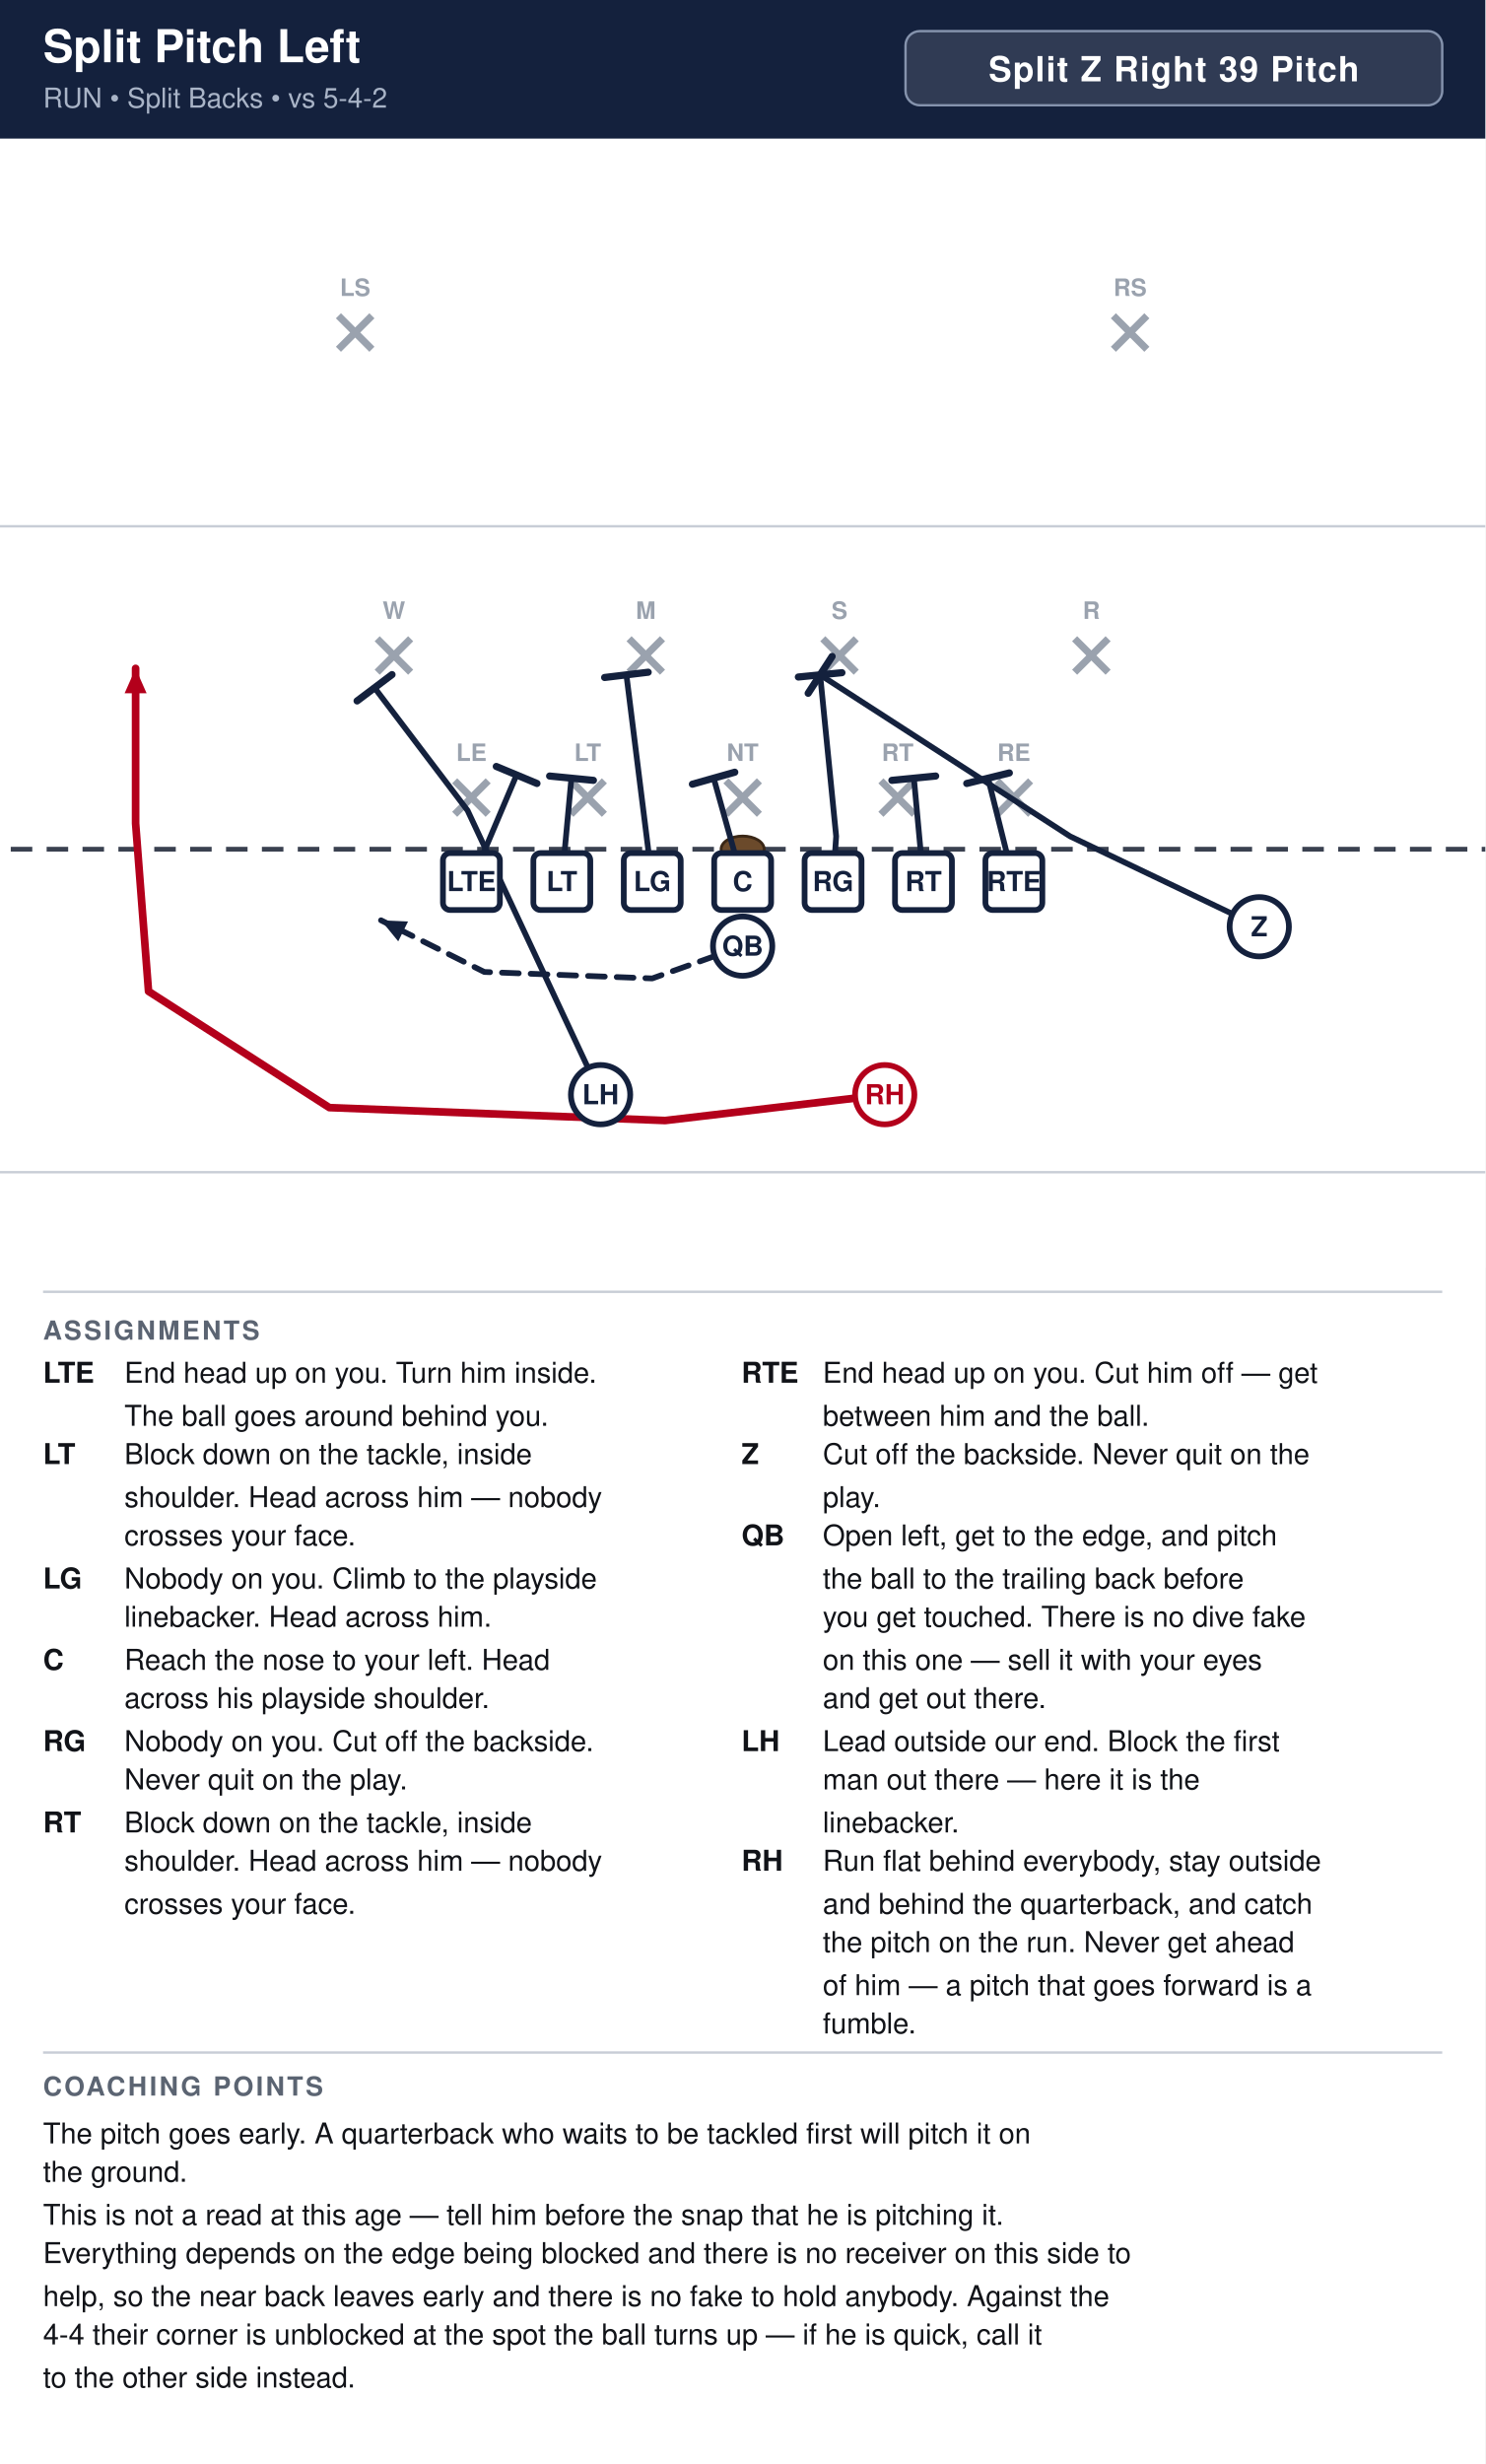
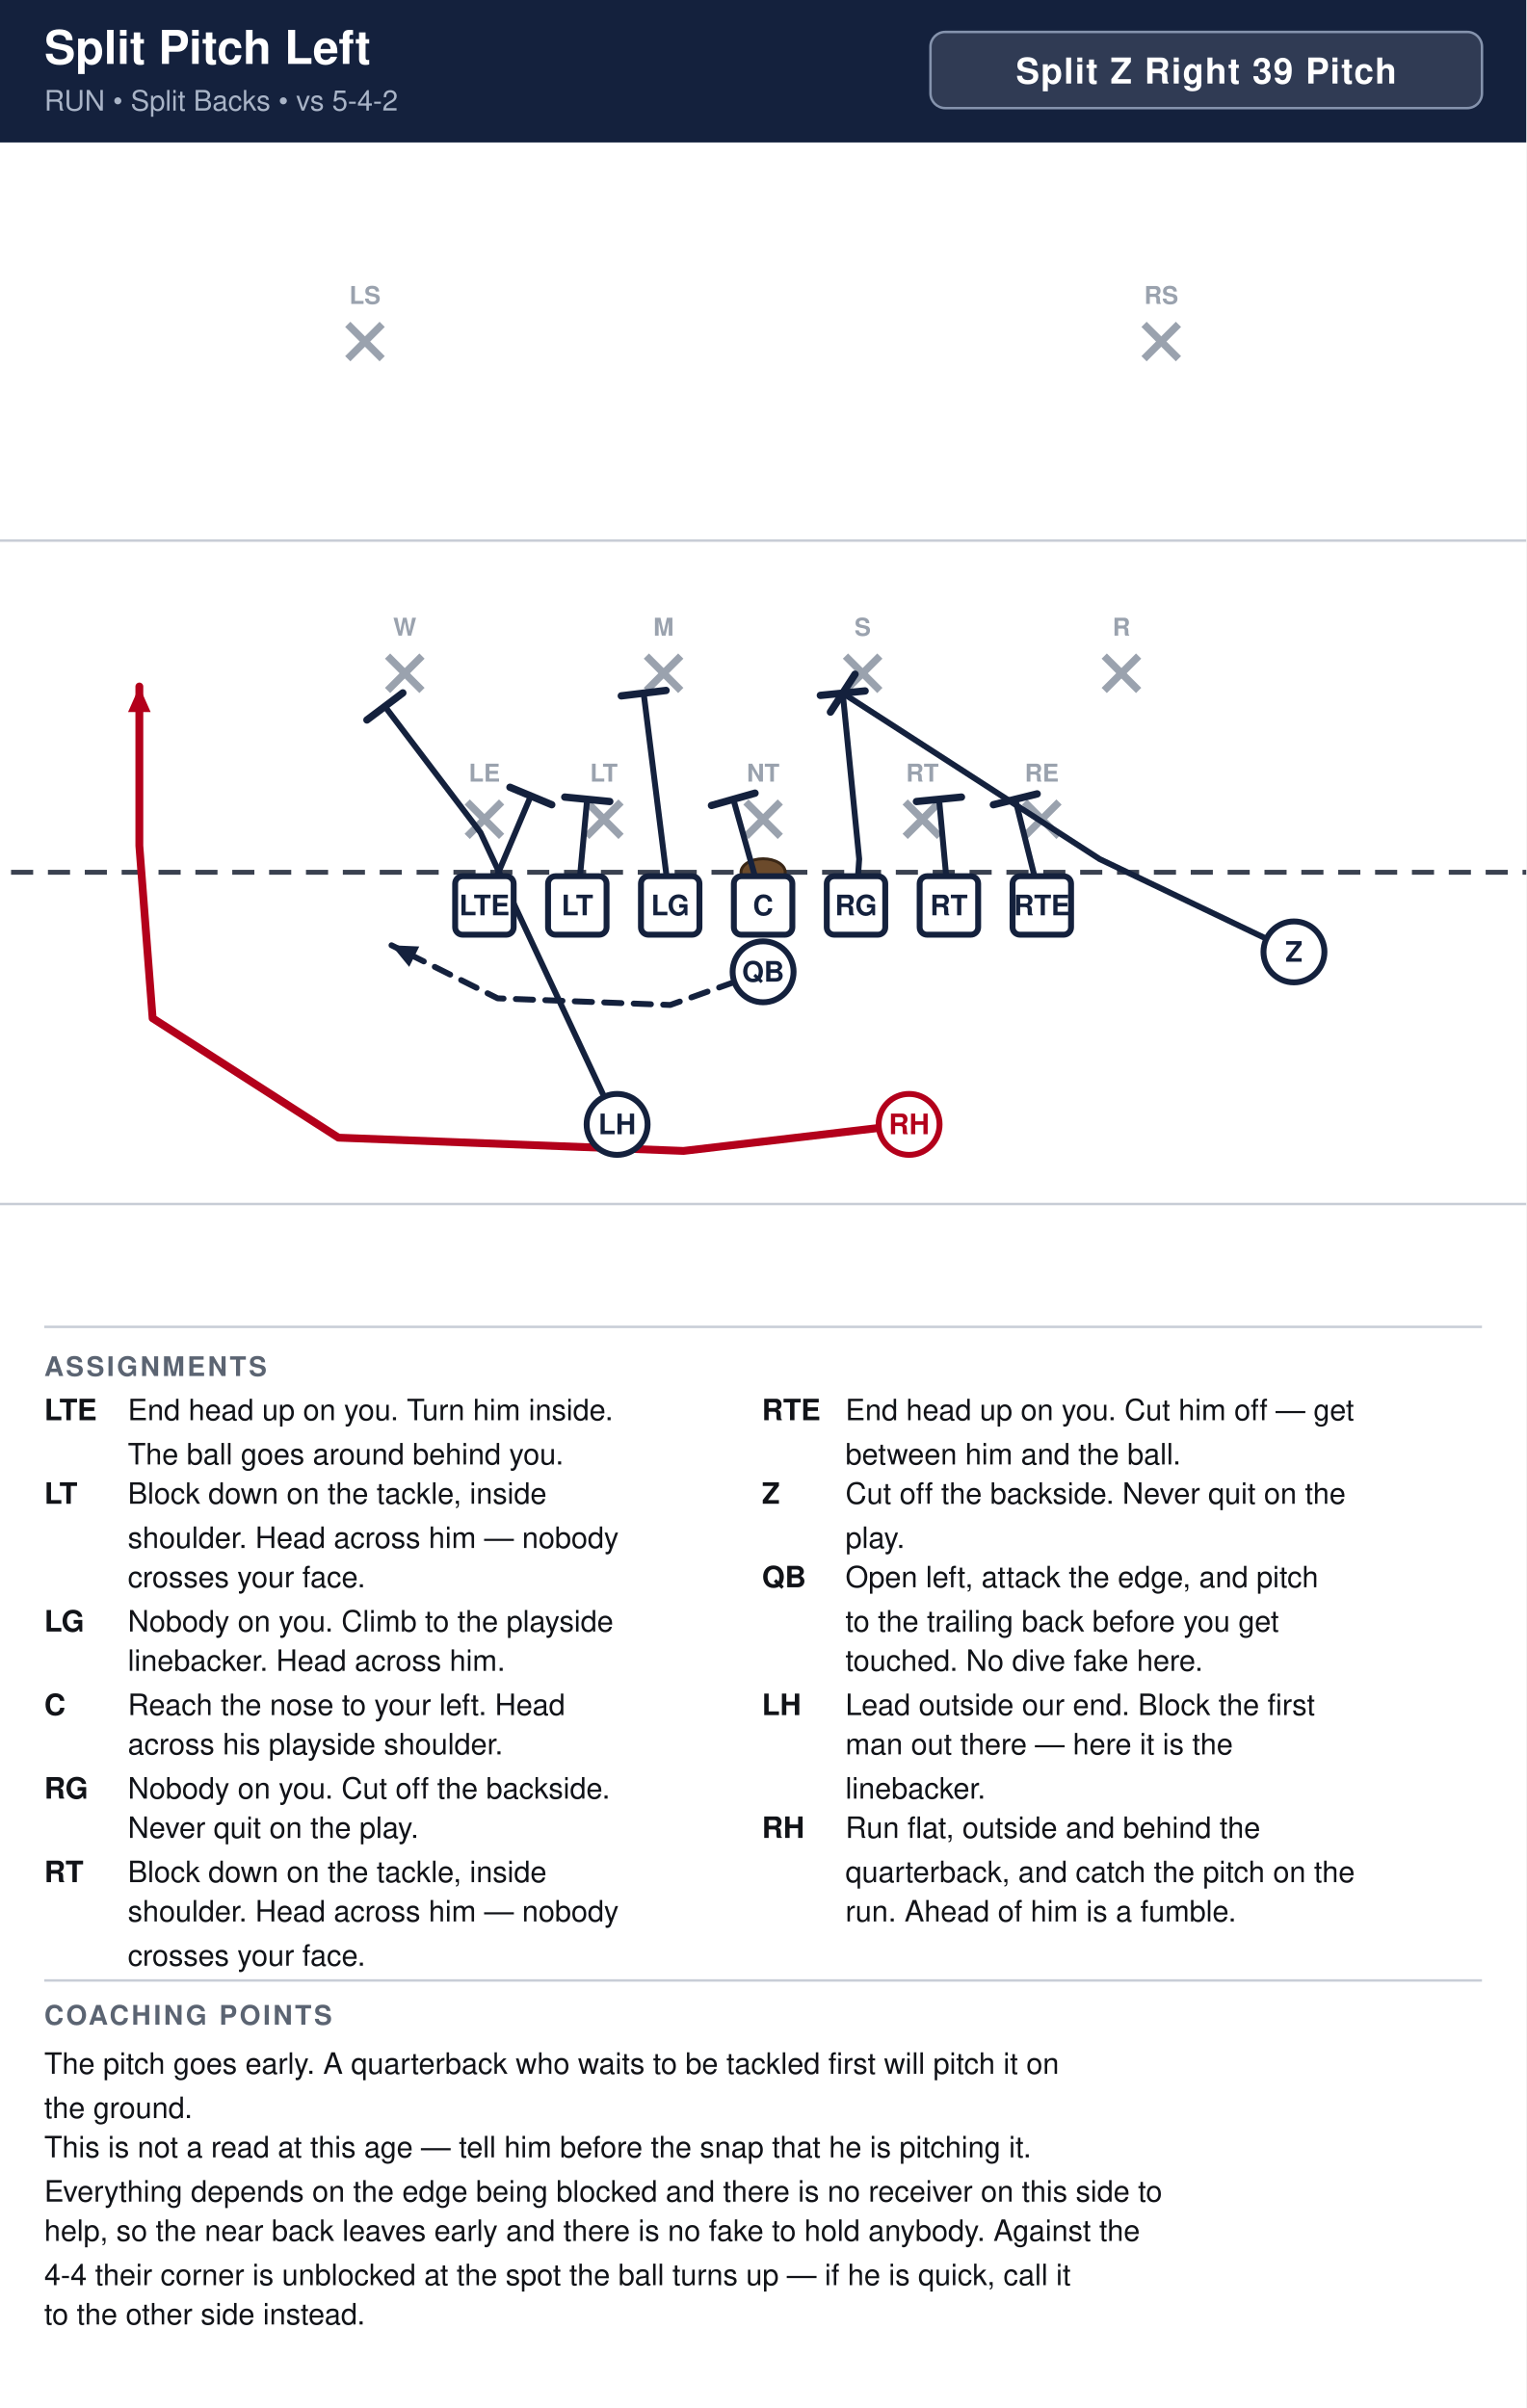
- <svg xmlns="http://www.w3.org/2000/svg" width="621" height="1030" viewBox="0 0 621 1030" font-family="Segoe UI, Helvetica, Arial, sans-serif">
+ <svg xmlns="http://www.w3.org/2000/svg" width="621" height="980" viewBox="0 0 621 980" font-family="Segoe UI, Helvetica, Arial, sans-serif">
  <rect width="100%" height="100%" fill="#ffffff" />
  <rect x="0" y="0" width="621" height="58" fill="#14213d" />
  <text x="18" y="26" font-size="19.0" font-weight="700" fill="#ffffff">Split Pitch Left</text>
  <text x="18" y="45" font-size="11.5" fill="#a9b4c7">RUN  •  Split Backs  •  vs 5-4-2</text>
  <rect x="378.6" y="13" width="224.4" height="31" rx="6" fill="#ffffff" fill-opacity="0.12" stroke="#8593ad" stroke-width="1" />
  <text x="490.8" y="34" text-anchor="middle" font-size="14.5" font-weight="700" fill="#ffffff" letter-spacing="0.5">Split Z Right 39 Pitch</text>
  <clipPath id="fieldclip">
    <rect x="0" y="58" width="621" height="472" />
  </clipPath>
  <g clip-path="url(#fieldclip)">
    <g transform="translate(-40.5,31.0)">
      <rect x="0" y="0" width="702" height="513" fill="#ffffff" />
      <line x1="0" y1="459.0" x2="702" y2="459.0" stroke="#c8cdd6" stroke-width="1" />
      <line x1="0" y1="189.0" x2="702" y2="189.0" stroke="#c8cdd6" stroke-width="1" />
      <line x1="0" y1="324.0" x2="702" y2="324.0" stroke="#3a4150" stroke-width="2" stroke-dasharray="9 6" />
      <ellipse cx="351.0" cy="324.0" rx="9" ry="5.5" fill="#6b4a2b" stroke="#3a2716" stroke-width="1.2" />
      <line x1="230.6" y1="295.4" x2="244.6" y2="309.4" stroke="#9aa2ae" stroke-width="3" />
      <line x1="244.6" y1="295.4" x2="230.6" y2="309.4" stroke="#9aa2ae" stroke-width="3" />
      <text x="237.6" y="287.1" text-anchor="middle" font-size="10" fill="#9aa2ae" font-weight="600">LE</text>
      <line x1="279.2" y1="295.4" x2="293.2" y2="309.4" stroke="#9aa2ae" stroke-width="3" />
      <line x1="293.2" y1="295.4" x2="279.2" y2="309.4" stroke="#9aa2ae" stroke-width="3" />
      <text x="286.2" y="287.1" text-anchor="middle" font-size="10" fill="#9aa2ae" font-weight="600">LT</text>
      <line x1="344.0" y1="295.4" x2="358.0" y2="309.4" stroke="#9aa2ae" stroke-width="3" />
      <line x1="358.0" y1="295.4" x2="344.0" y2="309.4" stroke="#9aa2ae" stroke-width="3" />
      <text x="351.0" y="287.1" text-anchor="middle" font-size="10" fill="#9aa2ae" font-weight="600">NT</text>
      <line x1="408.8" y1="295.4" x2="422.8" y2="309.4" stroke="#9aa2ae" stroke-width="3" />
      <line x1="422.8" y1="295.4" x2="408.8" y2="309.4" stroke="#9aa2ae" stroke-width="3" />
      <text x="415.8" y="287.1" text-anchor="middle" font-size="10" fill="#9aa2ae" font-weight="600">RT</text>
      <line x1="457.4" y1="295.4" x2="471.4" y2="309.4" stroke="#9aa2ae" stroke-width="3" />
      <line x1="471.4" y1="295.4" x2="457.4" y2="309.4" stroke="#9aa2ae" stroke-width="3" />
      <text x="464.4" y="287.1" text-anchor="middle" font-size="10" fill="#9aa2ae" font-weight="600">RE</text>
      <line x1="198.2" y1="236.0" x2="212.2" y2="250.0" stroke="#9aa2ae" stroke-width="3" />
      <line x1="212.2" y1="236.0" x2="198.2" y2="250.0" stroke="#9aa2ae" stroke-width="3" />
      <text x="205.2" y="227.7" text-anchor="middle" font-size="10" fill="#9aa2ae" font-weight="600">W</text>
      <line x1="303.5" y1="236.0" x2="317.5" y2="250.0" stroke="#9aa2ae" stroke-width="3" />
      <line x1="317.5" y1="236.0" x2="303.5" y2="250.0" stroke="#9aa2ae" stroke-width="3" />
      <text x="310.5" y="227.7" text-anchor="middle" font-size="10" fill="#9aa2ae" font-weight="600">M</text>
      <line x1="384.5" y1="236.0" x2="398.5" y2="250.0" stroke="#9aa2ae" stroke-width="3" />
      <line x1="398.5" y1="236.0" x2="384.5" y2="250.0" stroke="#9aa2ae" stroke-width="3" />
      <text x="391.5" y="227.7" text-anchor="middle" font-size="10" fill="#9aa2ae" font-weight="600">S</text>
      <line x1="489.8" y1="236.0" x2="503.8" y2="250.0" stroke="#9aa2ae" stroke-width="3" />
      <line x1="503.8" y1="236.0" x2="489.8" y2="250.0" stroke="#9aa2ae" stroke-width="3" />
      <text x="496.8" y="227.7" text-anchor="middle" font-size="10" fill="#9aa2ae" font-weight="600">R</text>
      <line x1="182.0" y1="101.0" x2="196.0" y2="115.0" stroke="#9aa2ae" stroke-width="3" />
      <line x1="196.0" y1="101.0" x2="182.0" y2="115.0" stroke="#9aa2ae" stroke-width="3" />
      <text x="189.0" y="92.7" text-anchor="middle" font-size="10" fill="#9aa2ae" font-weight="600">LS</text>
      <line x1="506.0" y1="101.0" x2="520.0" y2="115.0" stroke="#9aa2ae" stroke-width="3" />
      <line x1="520.0" y1="101.0" x2="506.0" y2="115.0" stroke="#9aa2ae" stroke-width="3" />
      <text x="513.0" y="92.7" text-anchor="middle" font-size="10" fill="#9aa2ae" font-weight="600">RS</text>
      <path d="M464.4,337.5 L453.6,294.3" fill="none" stroke="#14213d" stroke-width="2.4" stroke-linecap="round" stroke-linejoin="round" />
      <line x1="444.7" y1="296.5" x2="462.5" y2="292.1" stroke="#14213d" stroke-width="3.0" stroke-linecap="round" />
      <path d="M426.6,337.5 L422.6,294.3" fill="none" stroke="#14213d" stroke-width="2.4" stroke-linecap="round" stroke-linejoin="round" />
      <line x1="413.4" y1="295.2" x2="431.7" y2="293.4" stroke="#14213d" stroke-width="3.0" stroke-linecap="round" />
      <path d="M388.8,337.5 L390.1,318.6 L383.4,251.1" fill="none" stroke="#14213d" stroke-width="2.4" stroke-linecap="round" stroke-linejoin="round" />
      <line x1="374.3" y1="252.0" x2="392.5" y2="250.2" stroke="#14213d" stroke-width="3.0" stroke-linecap="round" />
      <path d="M351.0,337.5 L338.9,294.3" fill="none" stroke="#14213d" stroke-width="2.4" stroke-linecap="round" stroke-linejoin="round" />
      <line x1="330.0" y1="296.8" x2="347.7" y2="291.8" stroke="#14213d" stroke-width="3.0" stroke-linecap="round" />
      <path d="M313.2,337.5 L302.4,251.1" fill="none" stroke="#14213d" stroke-width="2.4" stroke-linecap="round" stroke-linejoin="round" />
      <line x1="293.3" y1="252.2" x2="311.5" y2="250.0" stroke="#14213d" stroke-width="3.0" stroke-linecap="round" />
      <path d="M275.4,337.5 L279.4,294.3" fill="none" stroke="#14213d" stroke-width="2.4" stroke-linecap="round" stroke-linejoin="round" />
      <line x1="270.3" y1="293.4" x2="288.6" y2="295.2" stroke="#14213d" stroke-width="3.0" stroke-linecap="round" />
      <path d="M237.6,337.5 L256.5,292.9" fill="none" stroke="#14213d" stroke-width="2.4" stroke-linecap="round" stroke-linejoin="round" />
      <line x1="248.0" y1="289.4" x2="265.0" y2="296.5" stroke="#14213d" stroke-width="3.0" stroke-linecap="round" />
      <path d="M567.0,356.4 L487.9,318.6 L383.4,251.1" fill="none" stroke="#14213d" stroke-width="2.4" stroke-linecap="round" stroke-linejoin="round" />
      <line x1="378.4" y1="258.8" x2="388.4" y2="243.4" stroke="#14213d" stroke-width="3.0" stroke-linecap="round" />
      <path d="M351.0,364.5 L313.2,378.0 L243.0,375.3 L199.8,353.7" fill="none" stroke="#14213d" stroke-width="2.4" stroke-linecap="round" stroke-linejoin="round" stroke-dasharray="7 5" />
      <polygon points="199.8,353.7 211.1,354.2 207.0,362.5" fill="#14213d" />
      <path d="M291.6,426.6 L236.0,307.8 L197.1,256.5" fill="none" stroke="#14213d" stroke-width="2.4" stroke-linecap="round" stroke-linejoin="round" />
      <line x1="189.8" y1="262.0" x2="204.4" y2="251.0" stroke="#14213d" stroke-width="3.0" stroke-linecap="round" />
      <path d="M410.4,426.6 L318.6,437.4 L178.2,432.0 L102.6,383.4 L97.2,313.2 L97.2,248.4" fill="none" stroke="#b3001b" stroke-width="3.2" stroke-linecap="round" stroke-linejoin="round" />
      <polygon points="97.2,248.4 101.8,258.8 92.6,258.8" fill="#b3001b" />
      <rect x="225.7" y="325.6" width="23.8" height="23.8" rx="3" fill="#ffffff" stroke="#14213d" stroke-width="2.4" />
      <text x="237.6" y="341.5" text-anchor="middle" font-size="11.5" font-weight="700" fill="#14213d">LTE</text>
      <rect x="263.5" y="325.6" width="23.8" height="23.8" rx="3" fill="#ffffff" stroke="#14213d" stroke-width="2.4" />
      <text x="275.4" y="341.5" text-anchor="middle" font-size="11.5" font-weight="700" fill="#14213d">LT</text>
      <rect x="301.3" y="325.6" width="23.8" height="23.8" rx="3" fill="#ffffff" stroke="#14213d" stroke-width="2.4" />
      <text x="313.2" y="341.5" text-anchor="middle" font-size="11.5" font-weight="700" fill="#14213d">LG</text>
      <rect x="339.1" y="325.6" width="23.8" height="23.8" rx="3" fill="#ffffff" stroke="#14213d" stroke-width="2.4" />
      <text x="351.0" y="341.5" text-anchor="middle" font-size="11.5" font-weight="700" fill="#14213d">C</text>
      <rect x="376.9" y="325.6" width="23.8" height="23.8" rx="3" fill="#ffffff" stroke="#14213d" stroke-width="2.4" />
      <text x="388.8" y="341.5" text-anchor="middle" font-size="11.5" font-weight="700" fill="#14213d">RG</text>
      <rect x="414.7" y="325.6" width="23.8" height="23.8" rx="3" fill="#ffffff" stroke="#14213d" stroke-width="2.4" />
      <text x="426.6" y="341.5" text-anchor="middle" font-size="11.5" font-weight="700" fill="#14213d">RT</text>
      <rect x="452.5" y="325.6" width="23.8" height="23.8" rx="3" fill="#ffffff" stroke="#14213d" stroke-width="2.4" />
      <text x="464.4" y="341.5" text-anchor="middle" font-size="11.5" font-weight="700" fill="#14213d">RTE</text>
      <circle cx="567.0" cy="356.4" r="12.4" fill="#ffffff" stroke="#14213d" stroke-width="2.4" />
      <text x="567.0" y="360.4" text-anchor="middle" font-size="11.5" font-weight="700" fill="#14213d">Z</text>
      <circle cx="351.0" cy="364.5" r="12.4" fill="#ffffff" stroke="#14213d" stroke-width="2.4" />
      <text x="351.0" y="368.5" text-anchor="middle" font-size="11.5" font-weight="700" fill="#14213d">QB</text>
      <circle cx="291.6" cy="426.6" r="12.4" fill="#ffffff" stroke="#14213d" stroke-width="2.4" />
      <text x="291.6" y="430.6" text-anchor="middle" font-size="11.5" font-weight="700" fill="#14213d">LH</text>
      <circle cx="410.4" cy="426.6" r="12.4" fill="#ffffff" stroke="#b3001b" stroke-width="2.4" />
      <text x="410.4" y="430.6" text-anchor="middle" font-size="11.5" font-weight="700" fill="#b3001b">RH</text>
    </g>
  </g>
  <line x1="18" y1="540" x2="603" y2="540" stroke="#c8cdd6" stroke-width="1" />
  <text x="18" y="560" font-size="11" font-weight="700" fill="#5b6472" letter-spacing="1">ASSIGNMENTS</text>
  <text x="18" y="578" font-size="12" font-weight="700" fill="#111318">LTE</text>
  <text x="52" y="578" font-size="12" fill="#111318">End head up on you. Turn him inside.</text>
  <text x="52" y="596" font-size="12" fill="#111318">The ball goes around behind you.</text>
  <text x="18" y="612" font-size="12" font-weight="700" fill="#111318">LT</text>
  <text x="52" y="612" font-size="12" fill="#111318">Block down on the tackle, inside</text>
  <text x="52" y="630" font-size="12" fill="#111318">shoulder. Head across him — nobody</text>
  <text x="52" y="646" font-size="12" fill="#111318">crosses your face.</text>
  <text x="18" y="664" font-size="12" font-weight="700" fill="#111318">LG</text>
  <text x="52" y="664" font-size="12" fill="#111318">Nobody on you. Climb to the playside</text>
  <text x="52" y="680" font-size="12" fill="#111318">linebacker. Head across him.</text>
  <text x="18" y="698" font-size="12" font-weight="700" fill="#111318">C</text>
  <text x="52" y="698" font-size="12" fill="#111318">Reach the nose to your left. Head</text>
  <text x="52" y="714" font-size="12" fill="#111318">across his playside shoulder.</text>
  <text x="18" y="732" font-size="12" font-weight="700" fill="#111318">RG</text>
  <text x="52" y="732" font-size="12" fill="#111318">Nobody on you. Cut off the backside.</text>
  <text x="52" y="748" font-size="12" fill="#111318">Never quit on the play.</text>
  <text x="18" y="766" font-size="12" font-weight="700" fill="#111318">RT</text>
  <text x="52" y="766" font-size="12" fill="#111318">Block down on the tackle, inside</text>
  <text x="52" y="782" font-size="12" fill="#111318">shoulder. Head across him — nobody</text>
  <text x="52" y="800" font-size="12" fill="#111318">crosses your face.</text>
  <text x="310" y="578" font-size="12" font-weight="700" fill="#111318">RTE</text>
  <text x="344" y="578" font-size="12" fill="#111318">End head up on you. Cut him off — get</text>
  <text x="344" y="596" font-size="12" fill="#111318">between him and the ball.</text>
  <text x="310" y="612" font-size="12" font-weight="700" fill="#111318">Z</text>
  <text x="344" y="612" font-size="12" fill="#111318">Cut off the backside. Never quit on the</text>
  <text x="344" y="630" font-size="12" fill="#111318">play.</text>
  <text x="310" y="646" font-size="12" font-weight="700" fill="#111318">QB</text>
-   <text x="344" y="646" font-size="12" fill="#111318">Open left, get to the edge, and pitch</text>
-   <text x="344" y="664" font-size="12" fill="#111318">the ball to the trailing back before</text>
-   <text x="344" y="680" font-size="12" fill="#111318">you get touched. There is no dive fake</text>
-   <text x="344" y="698" font-size="12" fill="#111318">on this one — sell it with your eyes</text>
-   <text x="344" y="714" font-size="12" fill="#111318">and get out there.</text>
-   <text x="310" y="732" font-size="12" font-weight="700" fill="#111318">LH</text>
-   <text x="344" y="732" font-size="12" fill="#111318">Lead outside our end. Block the first</text>
-   <text x="344" y="748" font-size="12" fill="#111318">man out there — here it is the</text>
-   <text x="344" y="766" font-size="12" fill="#111318">linebacker.</text>
-   <text x="310" y="782" font-size="12" font-weight="700" fill="#111318">RH</text>
-   <text x="344" y="782" font-size="12" fill="#111318">Run flat behind everybody, stay outside</text>
-   <text x="344" y="800" font-size="12" fill="#111318">and behind the quarterback, and catch</text>
-   <text x="344" y="816" font-size="12" fill="#111318">the pitch on the run. Never get ahead</text>
-   <text x="344" y="834" font-size="12" fill="#111318">of him — a pitch that goes forward is a</text>
-   <text x="344" y="850" font-size="12" fill="#111318">fumble.</text>
-   <line x1="18" y1="858" x2="603" y2="858" stroke="#c8cdd6" stroke-width="1" />
-   <text x="18" y="876" font-size="11" font-weight="700" fill="#5b6472" letter-spacing="1">COACHING POINTS</text>
-   <text x="18" y="896" font-size="12" fill="#111318">The pitch goes early. A quarterback who waits to be tackled first will pitch it on</text>
-   <text x="18" y="912" font-size="12" fill="#111318">the ground.</text>
-   <text x="18" y="930" font-size="12" fill="#111318">This is not a read at this age — tell him before the snap that he is pitching it.</text>
-   <text x="18" y="946" font-size="12" fill="#111318">Everything depends on the edge being blocked and there is no receiver on this side to</text>
-   <text x="18" y="964" font-size="12" fill="#111318">help, so the near back leaves early and there is no fake to hold anybody. Against the</text>
-   <text x="18" y="980" font-size="12" fill="#111318">4-4 their corner is unblocked at the spot the ball turns up — if he is quick, call it</text>
-   <text x="18" y="998" font-size="12" fill="#111318">to the other side instead.</text>
+   <text x="344" y="646" font-size="12" fill="#111318">Open left, attack the edge, and pitch</text>
+   <text x="344" y="664" font-size="12" fill="#111318">to the trailing back before you get</text>
+   <text x="344" y="680" font-size="12" fill="#111318">touched. No dive fake here.</text>
+   <text x="310" y="698" font-size="12" font-weight="700" fill="#111318">LH</text>
+   <text x="344" y="698" font-size="12" fill="#111318">Lead outside our end. Block the first</text>
+   <text x="344" y="714" font-size="12" fill="#111318">man out there — here it is the</text>
+   <text x="344" y="732" font-size="12" fill="#111318">linebacker.</text>
+   <text x="310" y="748" font-size="12" font-weight="700" fill="#111318">RH</text>
+   <text x="344" y="748" font-size="12" fill="#111318">Run flat, outside and behind the</text>
+   <text x="344" y="766" font-size="12" fill="#111318">quarterback, and catch the pitch on the</text>
+   <text x="344" y="782" font-size="12" fill="#111318">run. Ahead of him is a fumble.</text>
+   <line x1="18" y1="806" x2="603" y2="806" stroke="#c8cdd6" stroke-width="1" />
+   <text x="18" y="824" font-size="11" font-weight="700" fill="#5b6472" letter-spacing="1">COACHING POINTS</text>
+   <text x="18" y="844" font-size="12" fill="#111318">The pitch goes early. A quarterback who waits to be tackled first will pitch it on</text>
+   <text x="18" y="862" font-size="12" fill="#111318">the ground.</text>
+   <text x="18" y="878" font-size="12" fill="#111318">This is not a read at this age — tell him before the snap that he is pitching it.</text>
+   <text x="18" y="896" font-size="12" fill="#111318">Everything depends on the edge being blocked and there is no receiver on this side to</text>
+   <text x="18" y="912" font-size="12" fill="#111318">help, so the near back leaves early and there is no fake to hold anybody. Against the</text>
+   <text x="18" y="930" font-size="12" fill="#111318">4-4 their corner is unblocked at the spot the ball turns up — if he is quick, call it</text>
+   <text x="18" y="946" font-size="12" fill="#111318">to the other side instead.</text>
</svg>
